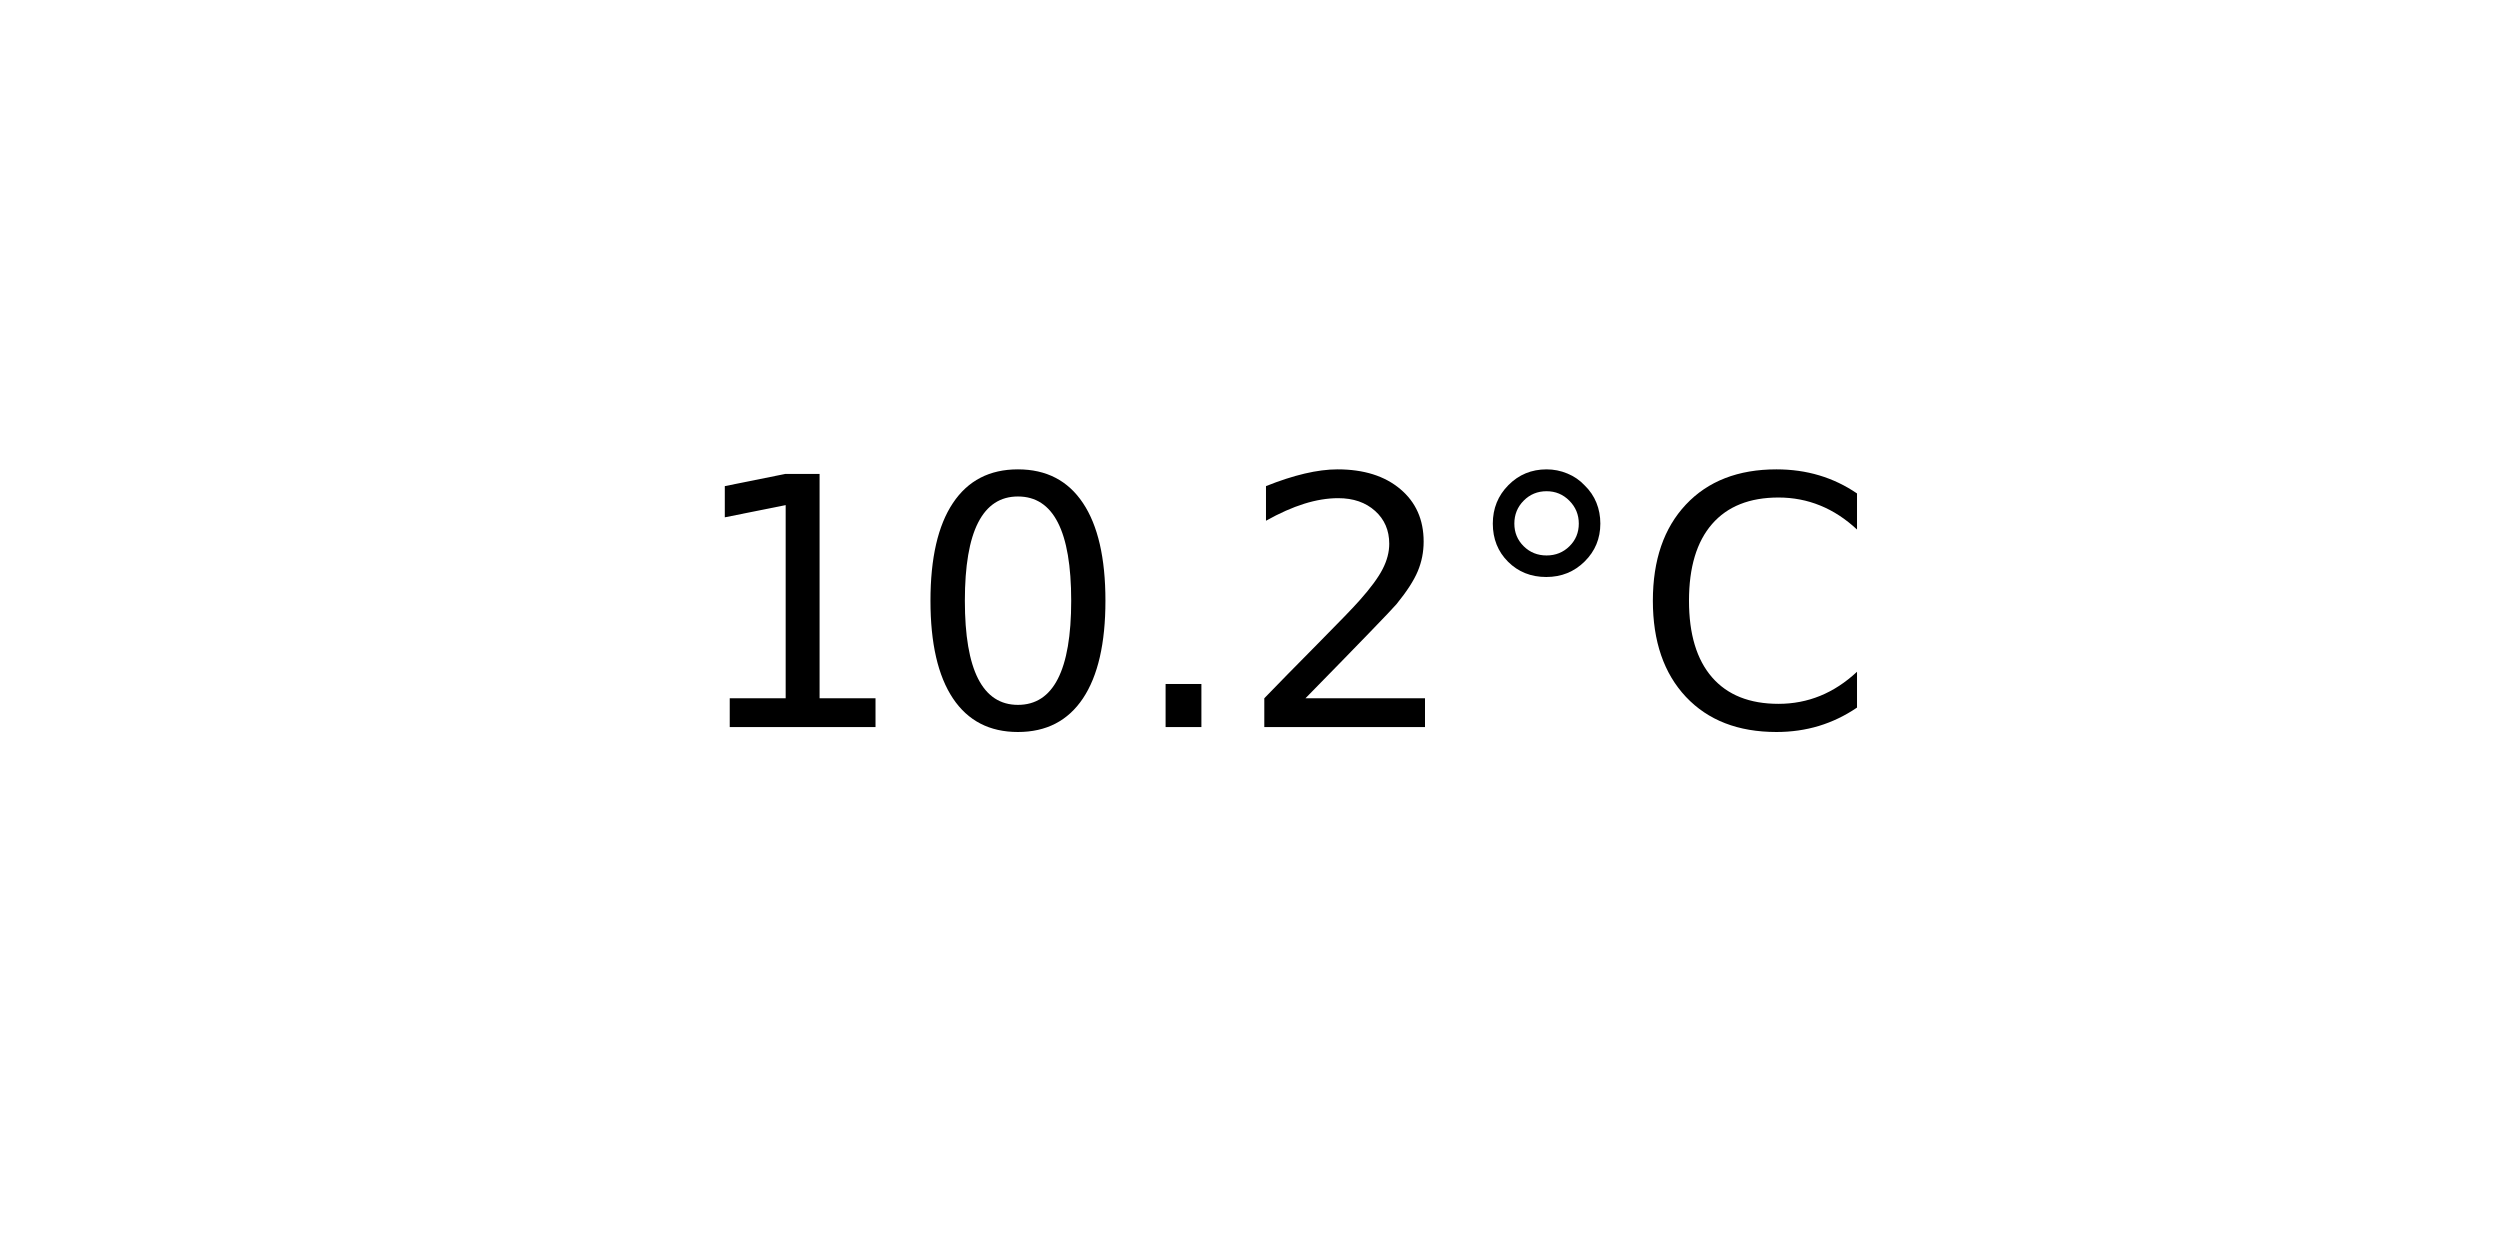
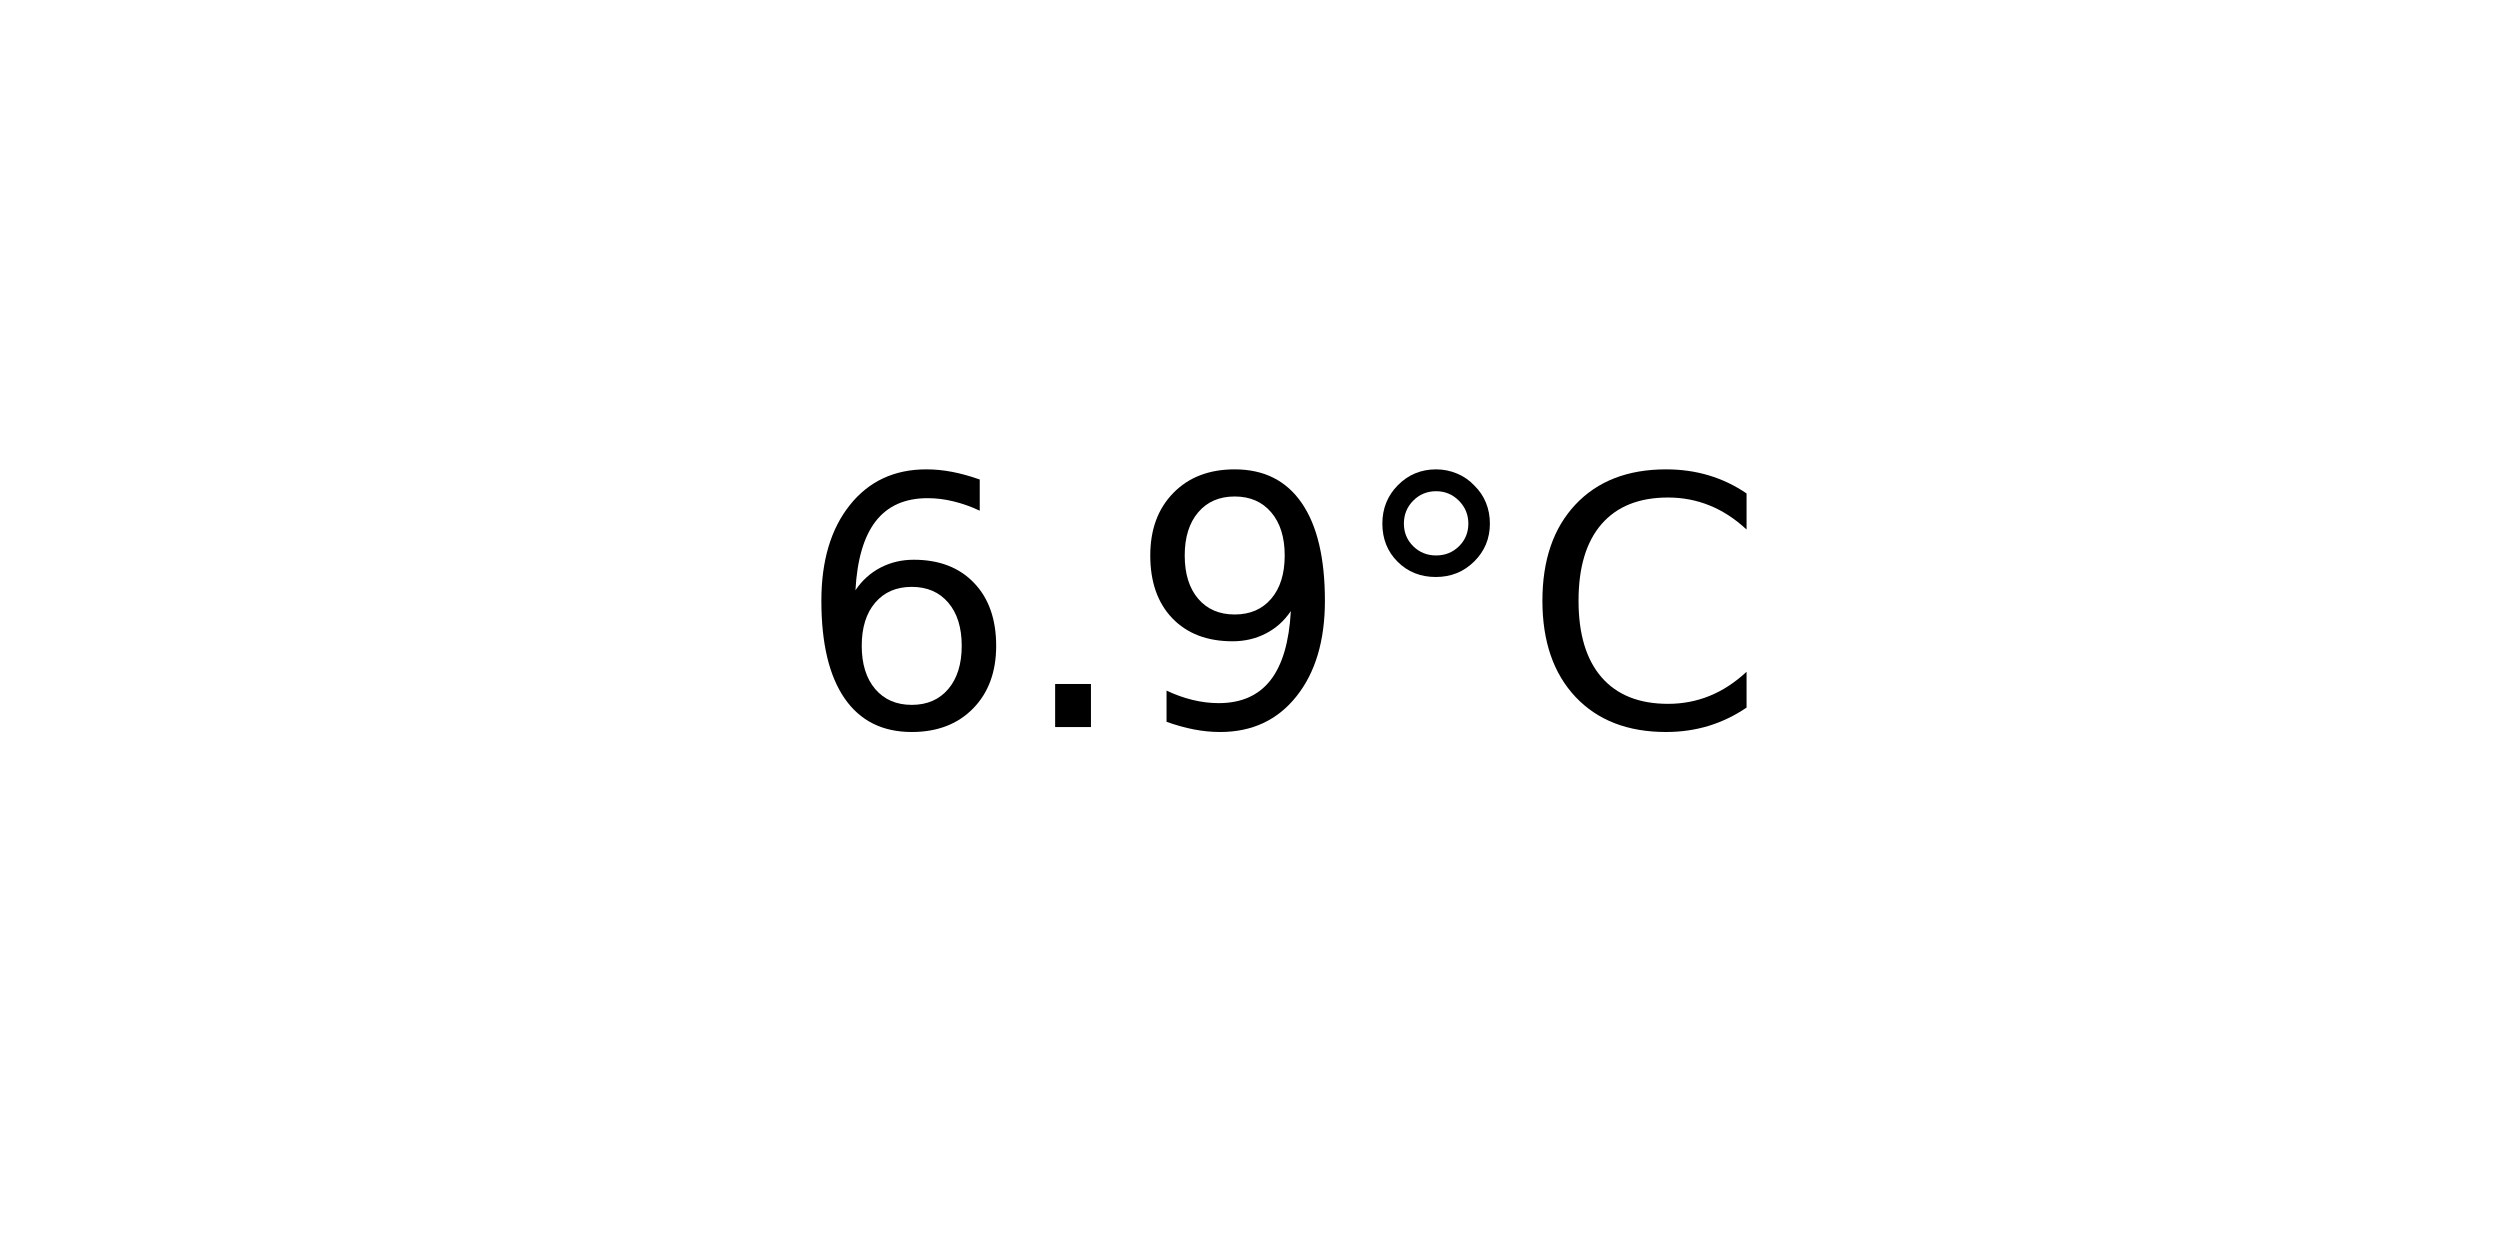
<svg xmlns="http://www.w3.org/2000/svg" xmlns:xlink="http://www.w3.org/1999/xlink" width="72pt" height="36pt" viewBox="0 0 72 36" version="1.1">
  <defs>
    <style type="text/css">*{stroke-linejoin: round; stroke-linecap: butt}</style>
  </defs>
  <g id="figure_1">
    <g id="axes_1">
      <g id="text_1">
-         <g transform="translate(19.77578 20.93937) scale(0.1 -0.1)">
+         <g transform="translate(22.95703 20.93937) scale(0.1 -0.1)">
          <defs>
-             <path id="DejaVuSans-31" d="M 794 531  L 1825 531  L 1825 4091  L 703 3866  L 703 4441  L 1819 4666  L 2450 4666  L 2450 531  L 3481 531  L 3481 0  L 794 0  L 794 531  z " transform="scale(0.015625)" />
-             <path id="DejaVuSans-30" d="M 2034 4250  Q 1547 4250 1301 3770  Q 1056 3291 1056 2328  Q 1056 1369 1301 889  Q 1547 409 2034 409  Q 2525 409 2770 889  Q 3016 1369 3016 2328  Q 3016 3291 2770 3770  Q 2525 4250 2034 4250  z M 2034 4750  Q 2819 4750 3233 4129  Q 3647 3509 3647 2328  Q 3647 1150 3233 529  Q 2819 -91 2034 -91  Q 1250 -91 836 529  Q 422 1150 422 2328  Q 422 3509 836 4129  Q 1250 4750 2034 4750  z " transform="scale(0.015625)" />
+             <path id="DejaVuSans-36" d="M 2113 2584  Q 1688 2584 1439 2293  Q 1191 2003 1191 1497  Q 1191 994 1439 701  Q 1688 409 2113 409  Q 2538 409 2786 701  Q 3034 994 3034 1497  Q 3034 2003 2786 2293  Q 2538 2584 2113 2584  z M 3366 4563  L 3366 3988  Q 3128 4100 2886 4159  Q 2644 4219 2406 4219  Q 1781 4219 1451 3797  Q 1122 3375 1075 2522  Q 1259 2794 1537 2939  Q 1816 3084 2150 3084  Q 2853 3084 3261 2657  Q 3669 2231 3669 1497  Q 3669 778 3244 343  Q 2819 -91 2113 -91  Q 1303 -91 875 529  Q 447 1150 447 2328  Q 447 3434 972 4092  Q 1497 4750 2381 4750  Q 2619 4750 2861 4703  Q 3103 4656 3366 4563  z " transform="scale(0.015625)" />
            <path id="DejaVuSans-2e" d="M 684 794  L 1344 794  L 1344 0  L 684 0  L 684 794  z " transform="scale(0.015625)" />
-             <path id="DejaVuSans-32" d="M 1228 531  L 3431 531  L 3431 0  L 469 0  L 469 531  Q 828 903 1448 1529  Q 2069 2156 2228 2338  Q 2531 2678 2651 2914  Q 2772 3150 2772 3378  Q 2772 3750 2511 3984  Q 2250 4219 1831 4219  Q 1534 4219 1204 4116  Q 875 4013 500 3803  L 500 4441  Q 881 4594 1212 4672  Q 1544 4750 1819 4750  Q 2544 4750 2975 4387  Q 3406 4025 3406 3419  Q 3406 3131 3298 2873  Q 3191 2616 2906 2266  Q 2828 2175 2409 1742  Q 1991 1309 1228 531  z " transform="scale(0.015625)" />
+             <path id="DejaVuSans-39" d="M 703 97  L 703 672  Q 941 559 1184 500  Q 1428 441 1663 441  Q 2288 441 2617 861  Q 2947 1281 2994 2138  Q 2813 1869 2534 1725  Q 2256 1581 1919 1581  Q 1219 1581 811 2004  Q 403 2428 403 3163  Q 403 3881 828 4315  Q 1253 4750 1959 4750  Q 2769 4750 3195 4129  Q 3622 3509 3622 2328  Q 3622 1225 3098 567  Q 2575 -91 1691 -91  Q 1453 -91 1209 -44  Q 966 3 703 97  z M 1959 2075  Q 2384 2075 2632 2365  Q 2881 2656 2881 3163  Q 2881 3666 2632 3958  Q 2384 4250 1959 4250  Q 1534 4250 1286 3958  Q 1038 3666 1038 3163  Q 1038 2656 1286 2365  Q 1534 2075 1959 2075  z " transform="scale(0.015625)" />
            <path id="DejaVuSans-b0" d="M 1600 4347  Q 1350 4347 1178 4173  Q 1006 4000 1006 3750  Q 1006 3503 1178 3333  Q 1350 3163 1600 3163  Q 1850 3163 2022 3333  Q 2194 3503 2194 3750  Q 2194 3997 2020 4172  Q 1847 4347 1600 4347  z M 1600 4750  Q 1800 4750 1984 4673  Q 2169 4597 2303 4453  Q 2447 4313 2519 4134  Q 2591 3956 2591 3750  Q 2591 3338 2302 3052  Q 2013 2766 1594 2766  Q 1172 2766 890 3047  Q 609 3328 609 3750  Q 609 4169 896 4459  Q 1184 4750 1600 4750  z " transform="scale(0.015625)" />
            <path id="DejaVuSans-43" d="M 4122 4306  L 4122 3641  Q 3803 3938 3442 4084  Q 3081 4231 2675 4231  Q 1875 4231 1450 3742  Q 1025 3253 1025 2328  Q 1025 1406 1450 917  Q 1875 428 2675 428  Q 3081 428 3442 575  Q 3803 722 4122 1019  L 4122 359  Q 3791 134 3420 21  Q 3050 -91 2638 -91  Q 1578 -91 968 557  Q 359 1206 359 2328  Q 359 3453 968 4101  Q 1578 4750 2638 4750  Q 3056 4750 3426 4639  Q 3797 4528 4122 4306  z " transform="scale(0.015625)" />
          </defs>
-           <use xlink:href="#DejaVuSans-31" />
-           <use xlink:href="#DejaVuSans-30" x="63.623" />
-           <use xlink:href="#DejaVuSans-2e" x="127.246" />
-           <use xlink:href="#DejaVuSans-32" x="159.033" />
-           <use xlink:href="#DejaVuSans-b0" x="222.656" />
-           <use xlink:href="#DejaVuSans-43" x="272.656" />
+           <use xlink:href="#DejaVuSans-36" />
+           <use xlink:href="#DejaVuSans-2e" x="63.623" />
+           <use xlink:href="#DejaVuSans-39" x="95.41" />
+           <use xlink:href="#DejaVuSans-b0" x="159.033" />
+           <use xlink:href="#DejaVuSans-43" x="209.033" />
        </g>
      </g>
    </g>
  </g>
</svg>
